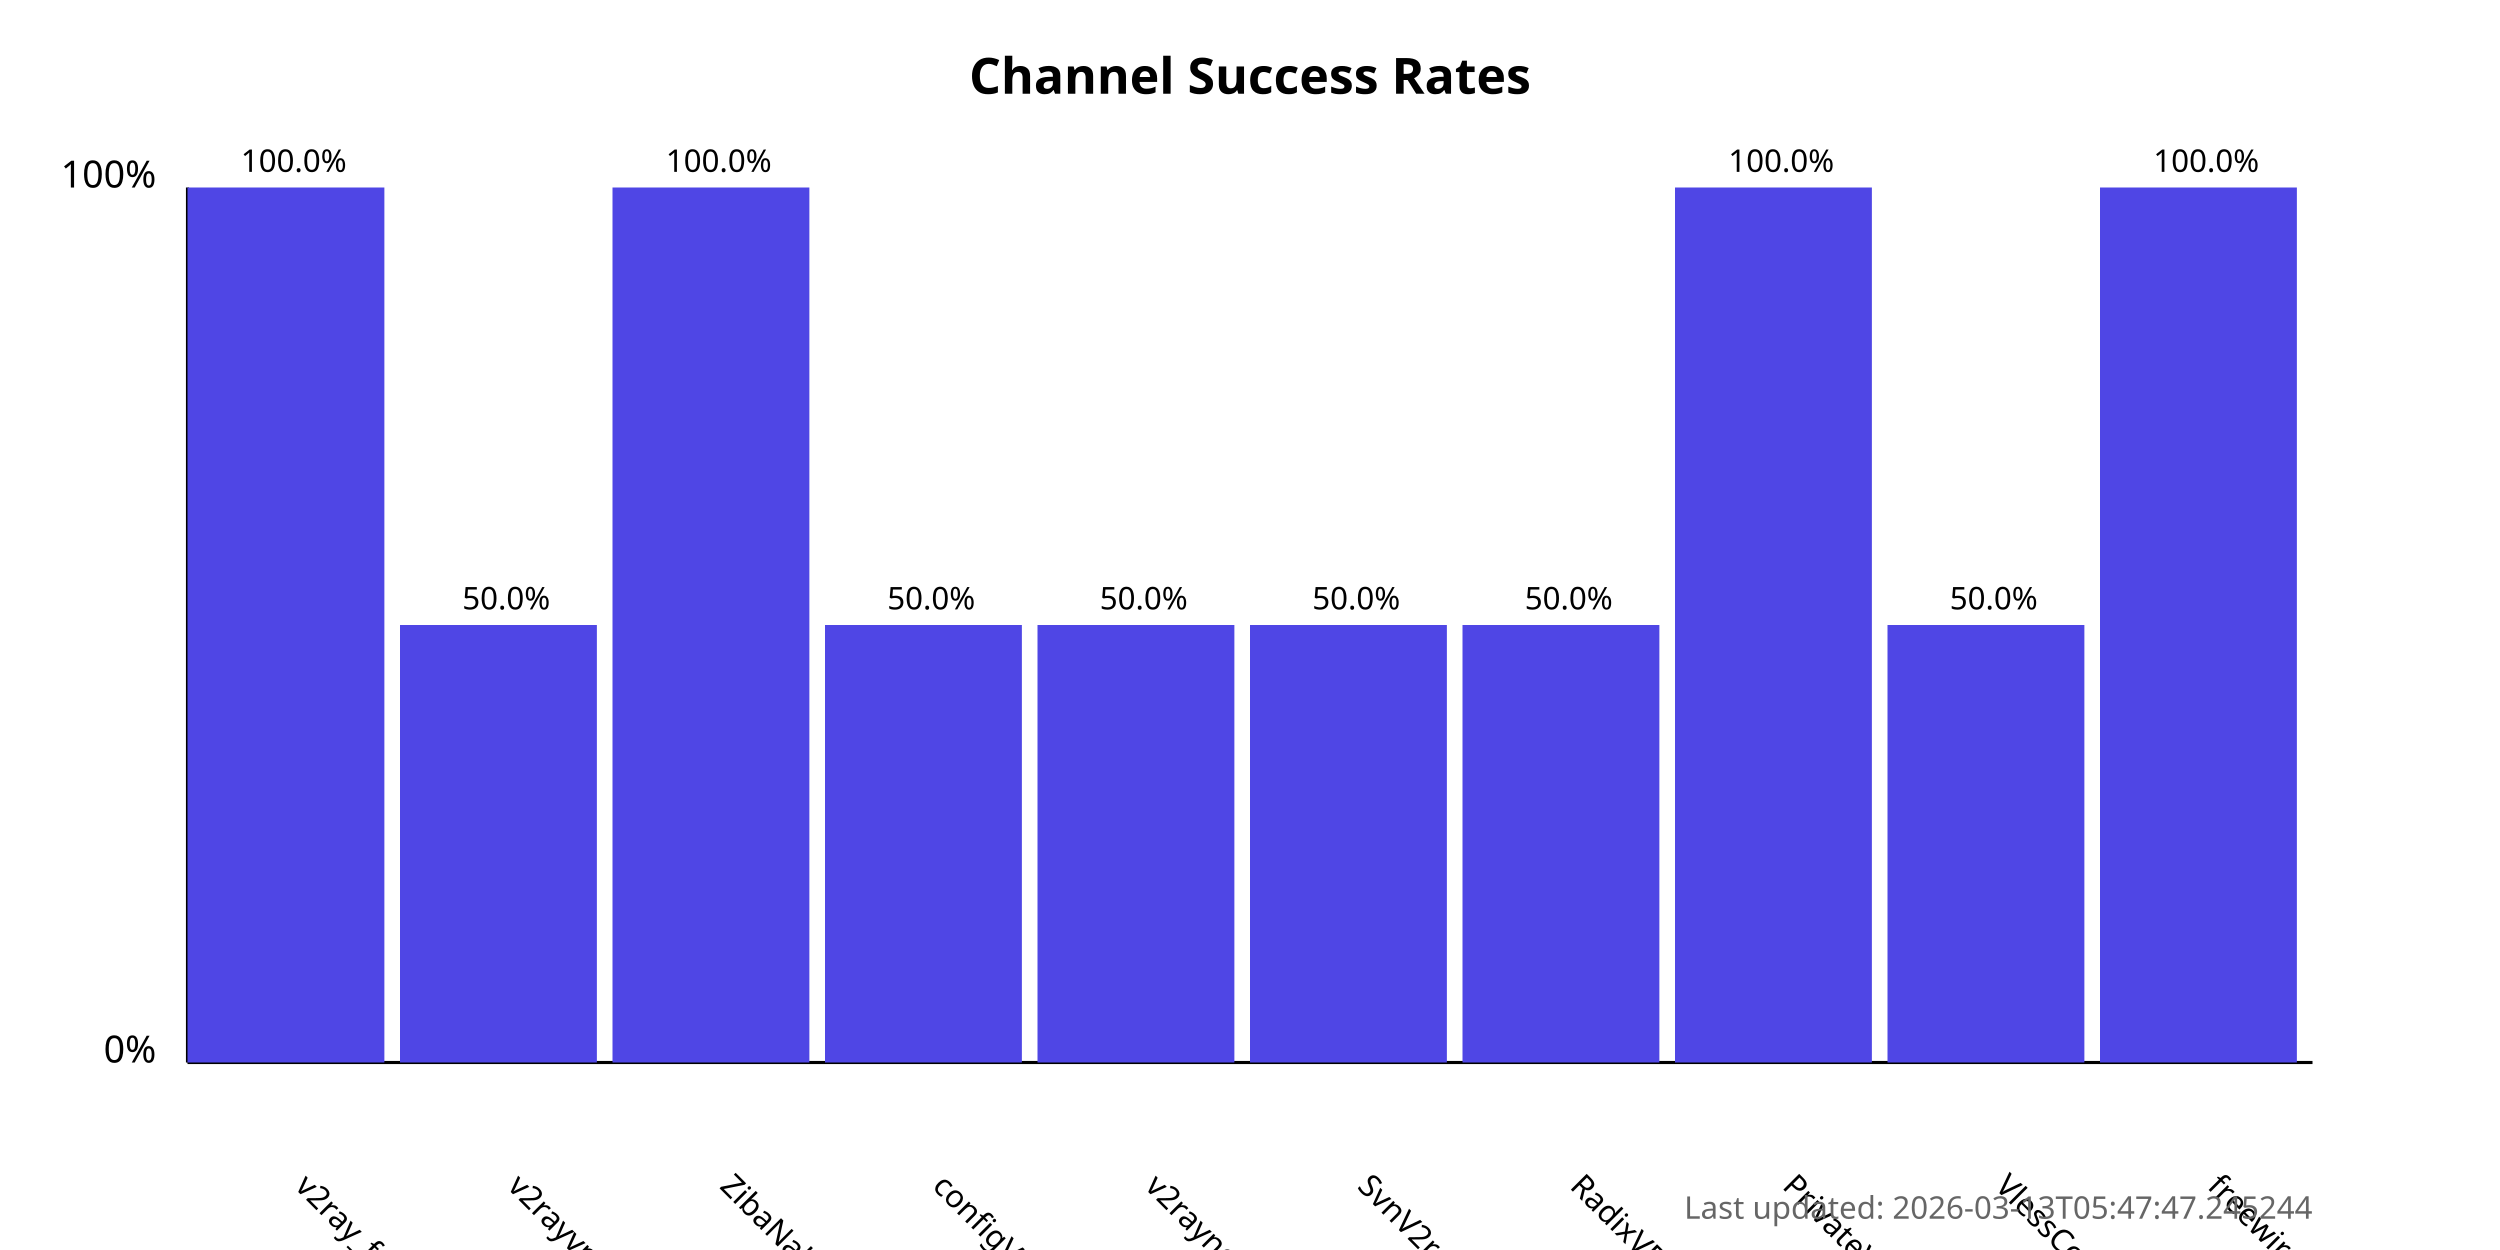
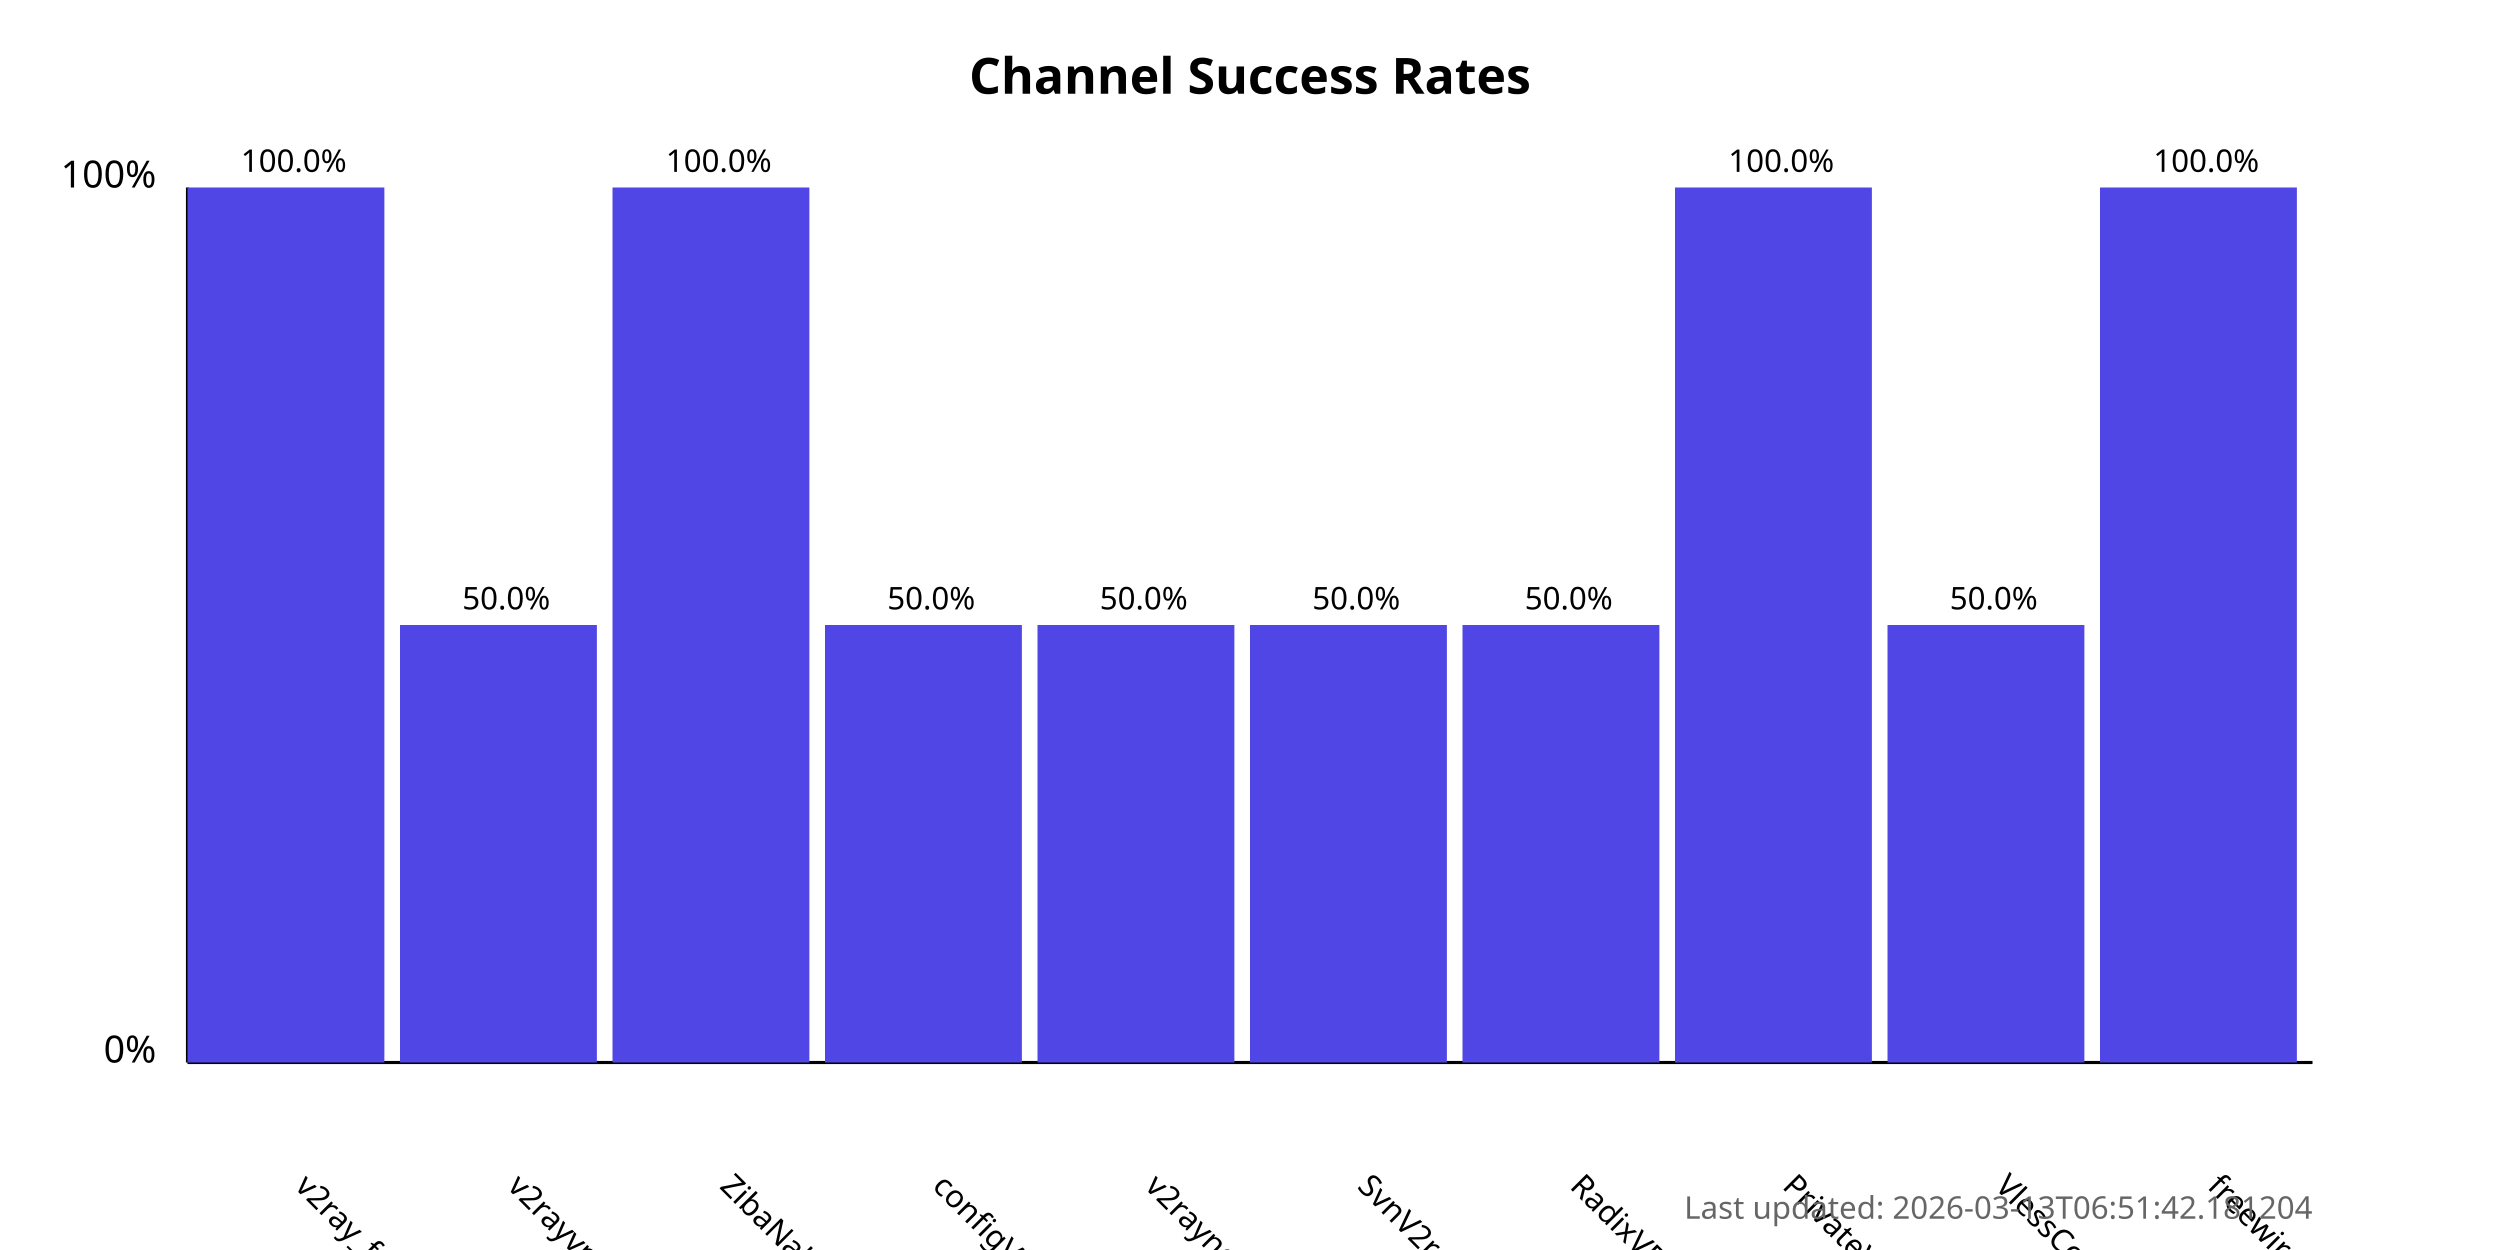
<svg xmlns="http://www.w3.org/2000/svg" width="800" height="400">
  <style>
            .chart-title { font: bold 16px sans-serif; }
            .axis-label { font: 12px sans-serif; }
            .tick-label { font: 10px sans-serif; }
            .bar { fill: #4f46e5; }
            .bar:hover { fill: #6366f1; }
            .timestamp { font: 10px sans-serif; fill: #666; }
        </style>
  <text x="400.0" y="30" text-anchor="middle" class="chart-title">
            Channel Success Rates
        </text>
  <line x1="60" y1="340" x2="60" y2="60" stroke="black" stroke-width="1" />
  <line x1="60" y1="340" x2="740" y2="340" stroke="black" stroke-width="1" />
  <text x="50" y="340" text-anchor="end" class="axis-label">0%</text>
  <text x="50" y="60" text-anchor="end" class="axis-label">100%</text>
  <g>
    <rect x="60" y="60.0" width="63.0" height="280.0" class="bar" />
    <text x="94.0" y="380" transform="rotate(45, 94.0, 380)" text-anchor="start" class="tick-label">
                v2ray_free_conf
            </text>
    <text x="94.0" y="55.0" text-anchor="middle" class="tick-label">
                100.0%
            </text>
  </g>
  <g>
    <rect x="128.0" y="200.0" width="63.0" height="140.0" class="bar" />
    <text x="162.0" y="380" transform="rotate(45, 162.0, 380)" text-anchor="start" class="tick-label">
                v2rayvpno
            </text>
    <text x="162.0" y="195.0" text-anchor="middle" class="tick-label">
                50.0%
            </text>
  </g>
  <g>
    <rect x="196.0" y="60.0" width="63.0" height="280.0" class="bar" />
    <text x="230.0" y="380" transform="rotate(45, 230.0, 380)" text-anchor="start" class="tick-label">
                ZibaNabz
            </text>
    <text x="230.0" y="55.0" text-anchor="middle" class="tick-label">
                100.0%
            </text>
  </g>
  <g>
    <rect x="264.0" y="200.0" width="63.0" height="140.0" class="bar" />
    <text x="298.0" y="380" transform="rotate(45, 298.0, 380)" text-anchor="start" class="tick-label">
                configV2rayForFree
            </text>
    <text x="298.0" y="195.0" text-anchor="middle" class="tick-label">
                50.0%
            </text>
  </g>
  <g>
    <rect x="332.0" y="200.0" width="63.0" height="140.0" class="bar" />
    <text x="366.0" y="380" transform="rotate(45, 366.0, 380)" text-anchor="start" class="tick-label">
                v2rayngvpn
            </text>
    <text x="366.0" y="195.0" text-anchor="middle" class="tick-label">
                50.0%
            </text>
  </g>
  <g>
    <rect x="400.0" y="200.0" width="63.0" height="140.0" class="bar" />
    <text x="434.0" y="380" transform="rotate(45, 434.0, 380)" text-anchor="start" class="tick-label">
                SvnV2ray
            </text>
    <text x="434.0" y="195.0" text-anchor="middle" class="tick-label">
                50.0%
            </text>
  </g>
  <g>
    <rect x="468.0" y="200.0" width="63.0" height="140.0" class="bar" />
    <text x="502.0" y="380" transform="rotate(45, 502.0, 380)" text-anchor="start" class="tick-label">
                RadixVPN
            </text>
    <text x="502.0" y="195.0" text-anchor="middle" class="tick-label">
                50.0%
            </text>
  </g>
  <g>
    <rect x="536.0" y="60.0" width="63.0" height="280.0" class="bar" />
    <text x="570.0" y="380" transform="rotate(45, 570.0, 380)" text-anchor="start" class="tick-label">
                PrivateVPNs
            </text>
    <text x="570.0" y="55.0" text-anchor="middle" class="tick-label">
                100.0%
            </text>
  </g>
  <g>
    <rect x="604.0" y="200.0" width="63.0" height="140.0" class="bar" />
    <text x="638.0" y="380" transform="rotate(45, 638.0, 380)" text-anchor="start" class="tick-label">
                VlessConfig
            </text>
    <text x="638.0" y="195.0" text-anchor="middle" class="tick-label">
                50.0%
            </text>
  </g>
  <g>
    <rect x="672.0" y="60.0" width="63.0" height="280.0" class="bar" />
    <text x="706.0" y="380" transform="rotate(45, 706.0, 380)" text-anchor="start" class="tick-label">
                freewireguard
            </text>
    <text x="706.0" y="55.0" text-anchor="middle" class="tick-label">
                100.0%
            </text>
  </g>
  <text x="740" y="390" text-anchor="end" class="timestamp">
-             Last updated: 2026-03-13T05:47:47.245244
+             Last updated: 2026-03-13T06:51:42.181204
        </text>
</svg>
